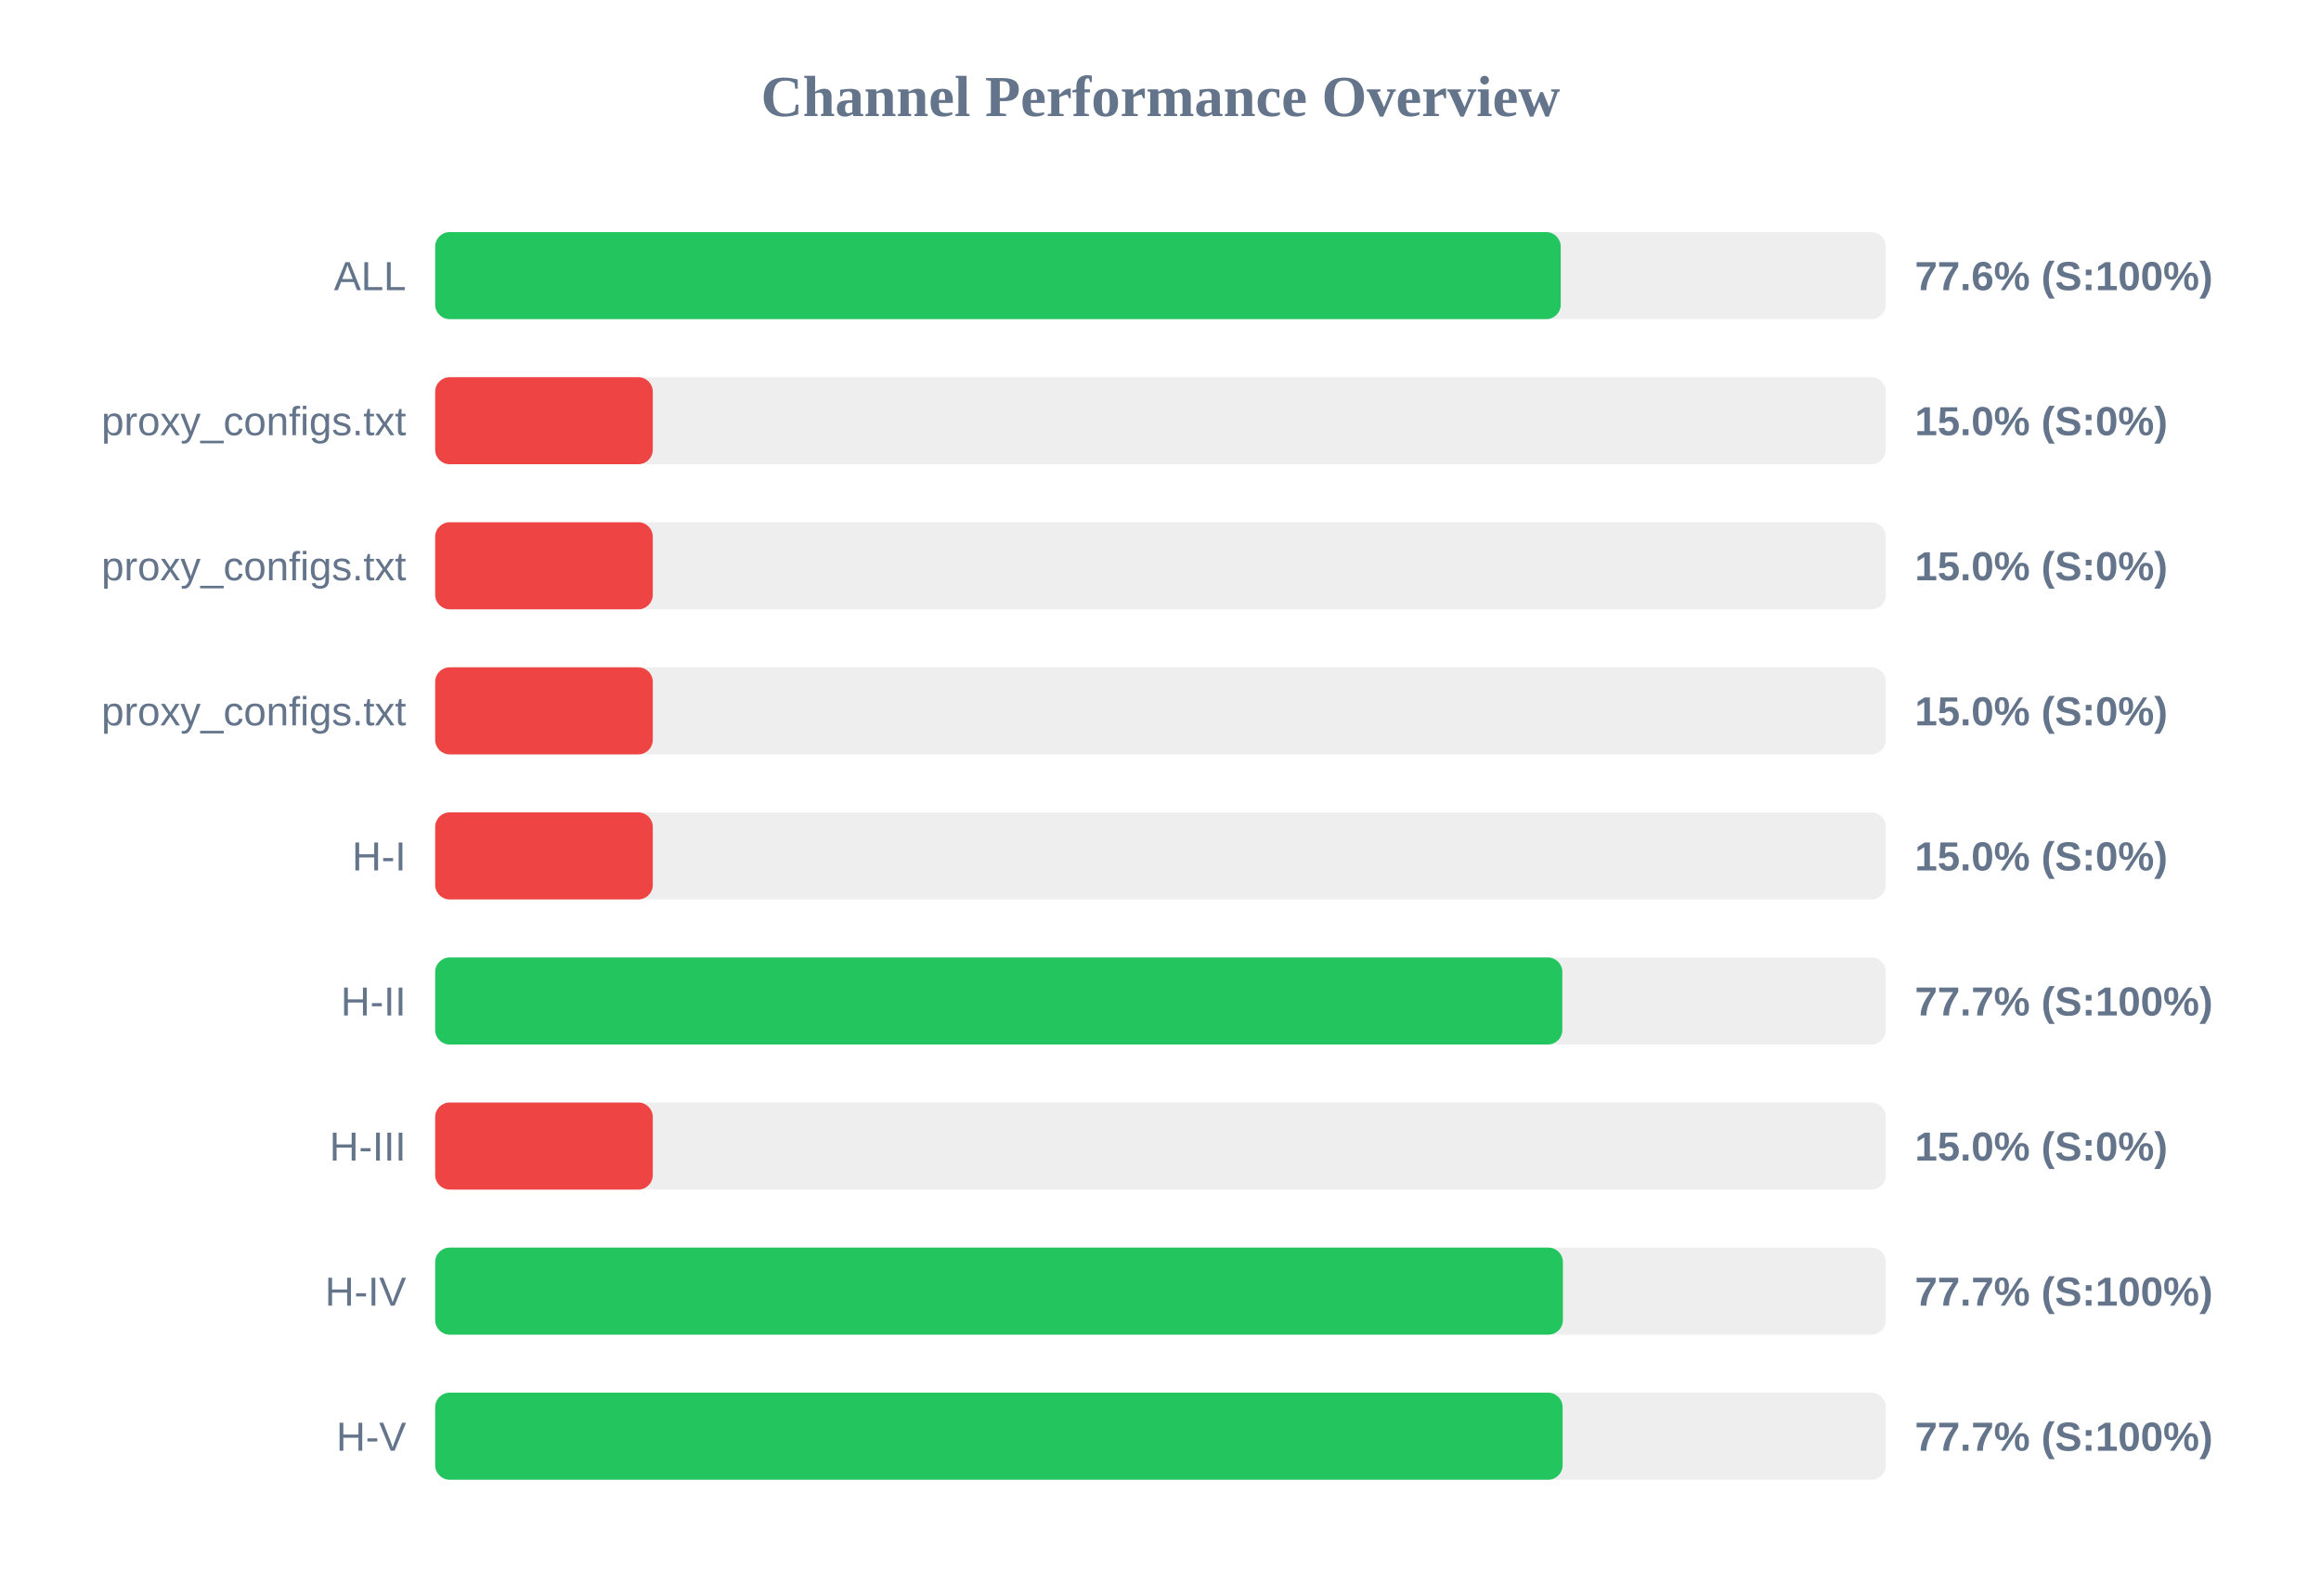
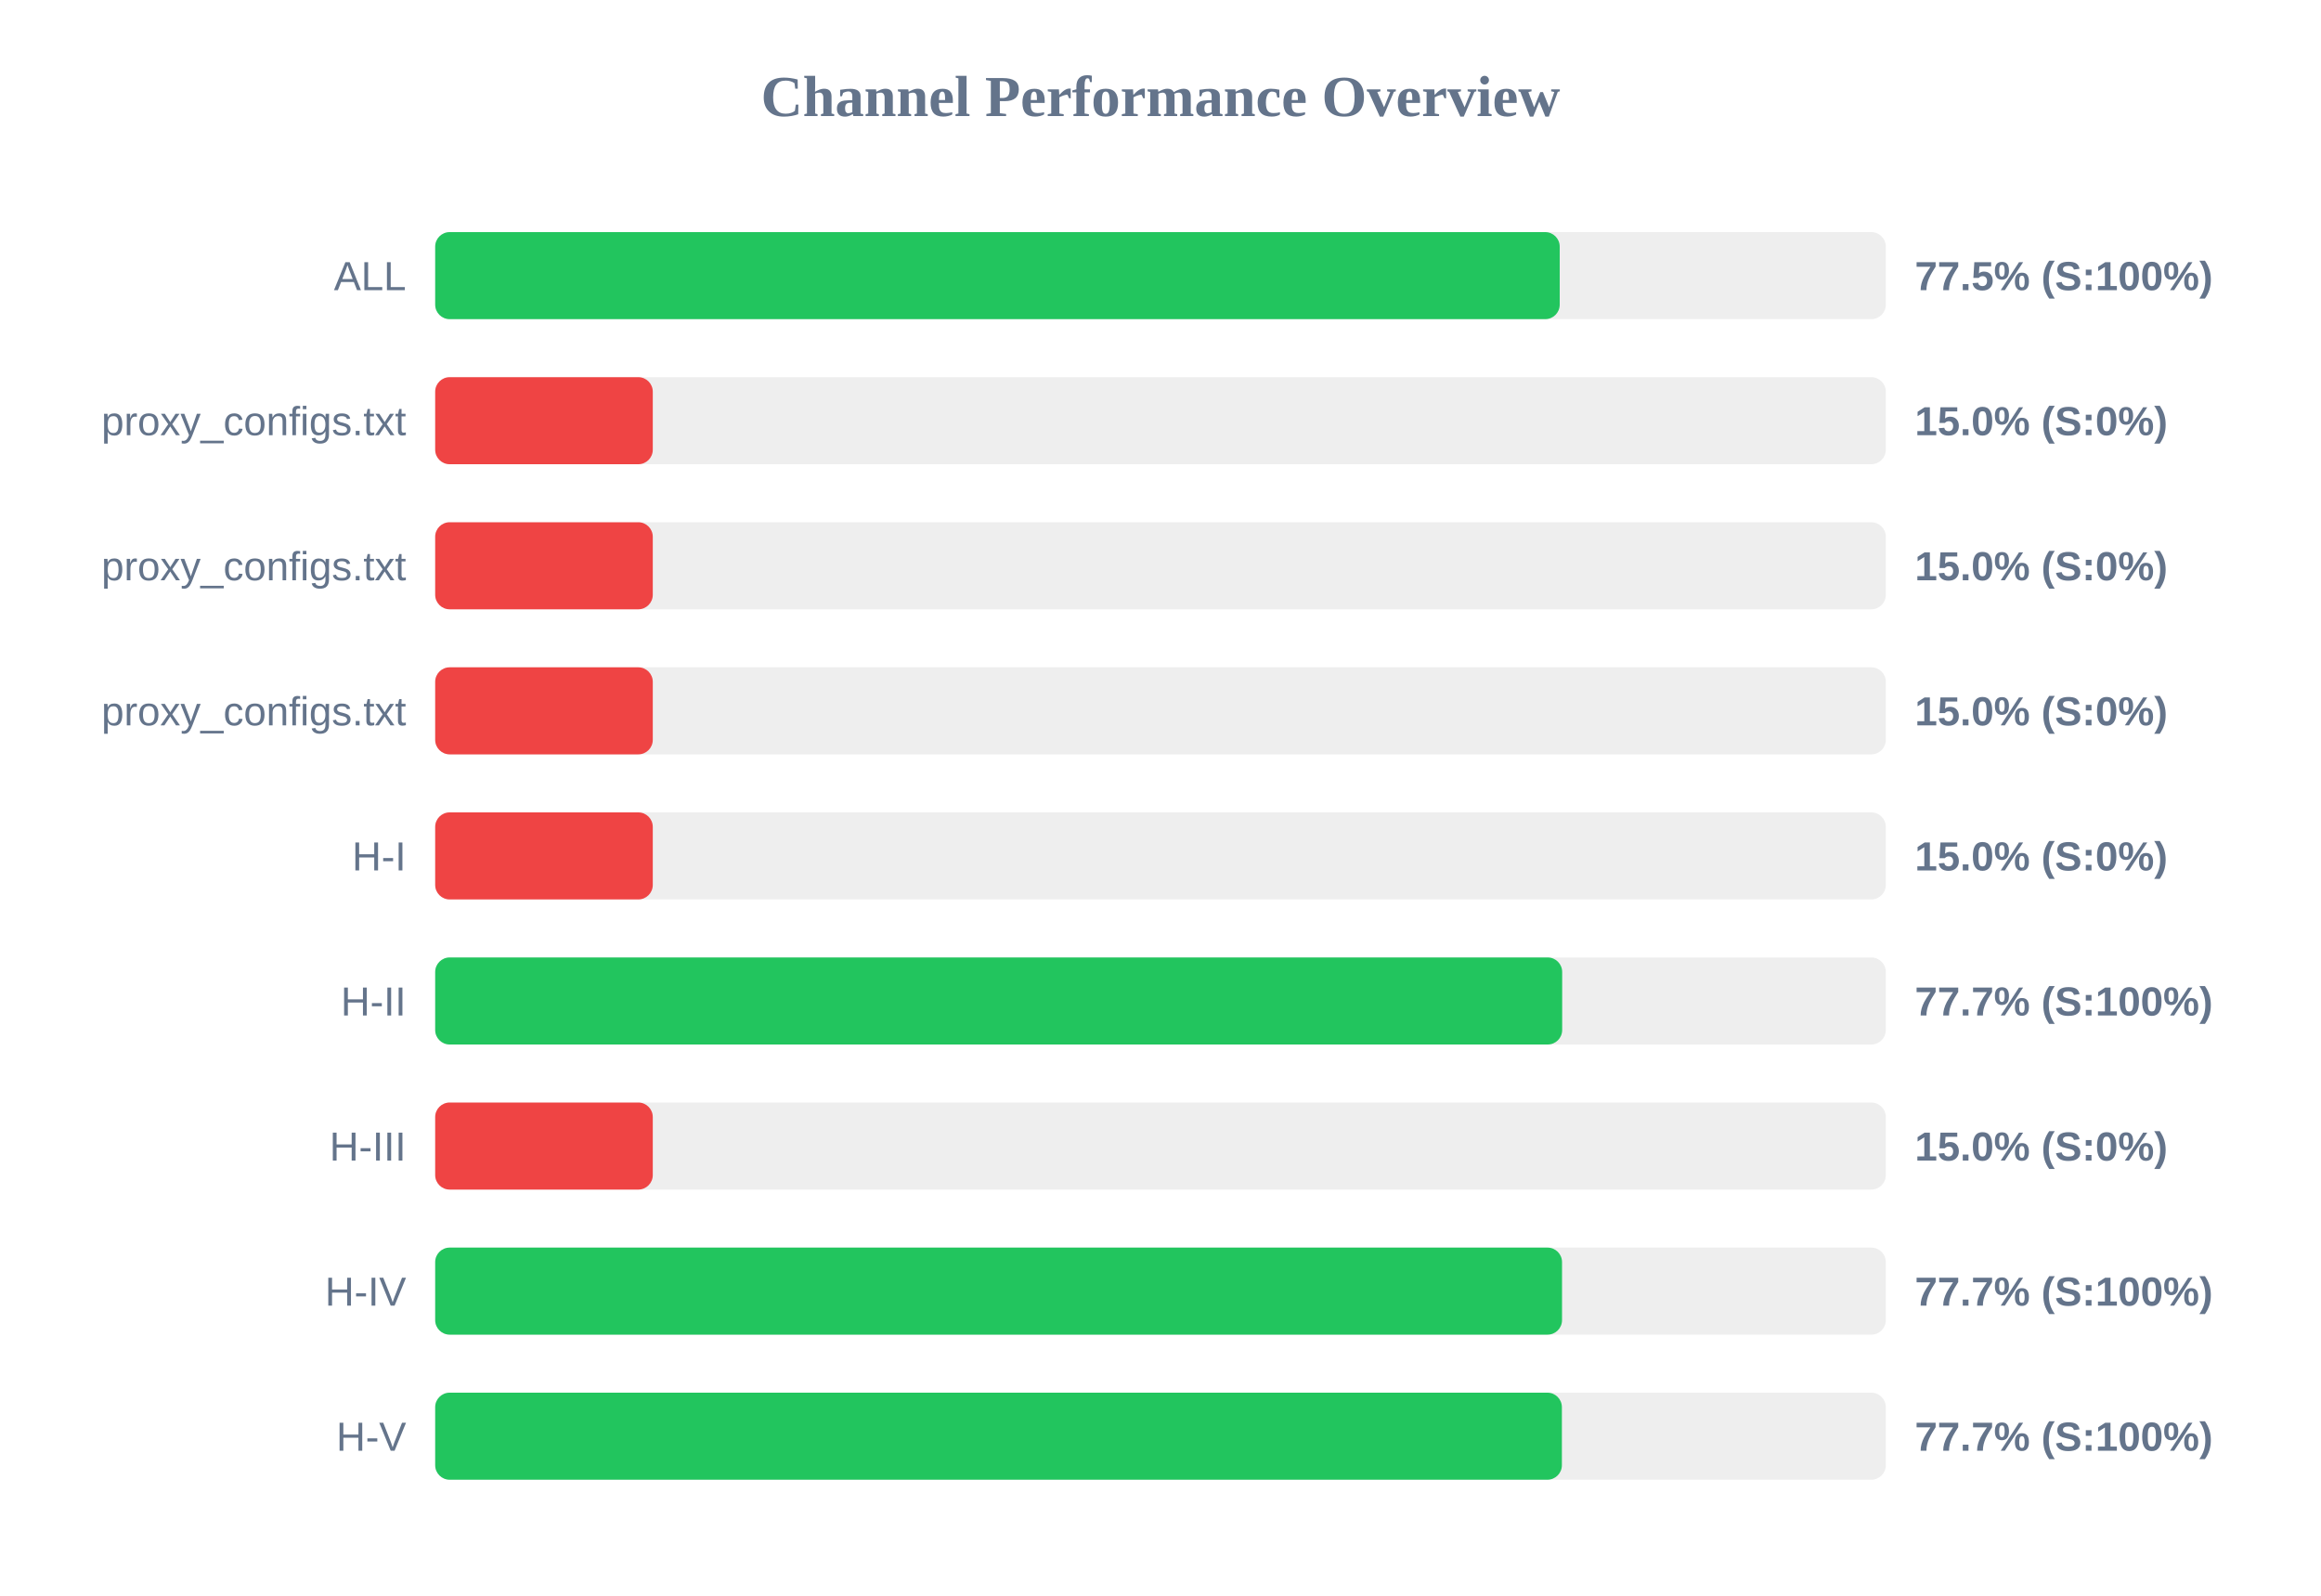
<svg xmlns="http://www.w3.org/2000/svg" width="800" height="550" version="1.1">
  <style>
        .row { font: 14px Arial; fill: #64748b; }
        .score { font: bold 14px Arial; fill: #64748b; }
    </style>
  <text x="400" y="40" text-anchor="middle" font-size="20px" font-weight="bold" fill="#64748b">Channel Performance Overview</text>
  <rect x="150" y="80" width="500" height="30" fill="#eee" rx="5" />
-   <rect x="150" y="80" width="387.95" height="30" fill="#22c55e" rx="5" />
+   <rect x="150" y="80" width="387.6" height="30" fill="#22c55e" rx="5" />
  <text x="140" y="100" text-anchor="end" class="row">ALL</text>
-   <text x="660" y="100" text-anchor="start" class="score">77.6% (S:100%)</text>
+   <text x="660" y="100" text-anchor="start" class="score">77.5% (S:100%)</text>
  <rect x="150" y="130" width="500" height="30" fill="#eee" rx="5" />
  <rect x="150" y="130" width="75.0" height="30" fill="#ef4444" rx="5" />
  <text x="140" y="150" text-anchor="end" class="row">proxy_configs.txt</text>
  <text x="660" y="150" text-anchor="start" class="score">15.0% (S:0%)</text>
  <rect x="150" y="180" width="500" height="30" fill="#eee" rx="5" />
  <rect x="150" y="180" width="75.0" height="30" fill="#ef4444" rx="5" />
  <text x="140" y="200" text-anchor="end" class="row">proxy_configs.txt</text>
  <text x="660" y="200" text-anchor="start" class="score">15.0% (S:0%)</text>
  <rect x="150" y="230" width="500" height="30" fill="#eee" rx="5" />
  <rect x="150" y="230" width="75.0" height="30" fill="#ef4444" rx="5" />
  <text x="140" y="250" text-anchor="end" class="row">proxy_configs.txt</text>
  <text x="660" y="250" text-anchor="start" class="score">15.0% (S:0%)</text>
  <rect x="150" y="280" width="500" height="30" fill="#eee" rx="5" />
  <rect x="150" y="280" width="75.0" height="30" fill="#ef4444" rx="5" />
  <text x="140" y="300" text-anchor="end" class="row">H-I</text>
  <text x="660" y="300" text-anchor="start" class="score">15.0% (S:0%)</text>
  <rect x="150" y="330" width="500" height="30" fill="#eee" rx="5" />
-   <rect x="150" y="330" width="388.5" height="30" fill="#22c55e" rx="5" />
+   <rect x="150" y="330" width="388.45" height="30" fill="#22c55e" rx="5" />
  <text x="140" y="350" text-anchor="end" class="row">H-II</text>
  <text x="660" y="350" text-anchor="start" class="score">77.7% (S:100%)</text>
  <rect x="150" y="380" width="500" height="30" fill="#eee" rx="5" />
  <rect x="150" y="380" width="75.0" height="30" fill="#ef4444" rx="5" />
  <text x="140" y="400" text-anchor="end" class="row">H-III</text>
  <text x="660" y="400" text-anchor="start" class="score">15.0% (S:0%)</text>
  <rect x="150" y="430" width="500" height="30" fill="#eee" rx="5" />
-   <rect x="150" y="430" width="388.7" height="30" fill="#22c55e" rx="5" />
+   <rect x="150" y="430" width="388.4" height="30" fill="#22c55e" rx="5" />
  <text x="140" y="450" text-anchor="end" class="row">H-IV</text>
  <text x="660" y="450" text-anchor="start" class="score">77.7% (S:100%)</text>
  <rect x="150" y="480" width="500" height="30" fill="#eee" rx="5" />
-   <rect x="150" y="480" width="388.6" height="30" fill="#22c55e" rx="5" />
+   <rect x="150" y="480" width="388.35" height="30" fill="#22c55e" rx="5" />
  <text x="140" y="500" text-anchor="end" class="row">H-V</text>
  <text x="660" y="500" text-anchor="start" class="score">77.7% (S:100%)</text>
</svg>
